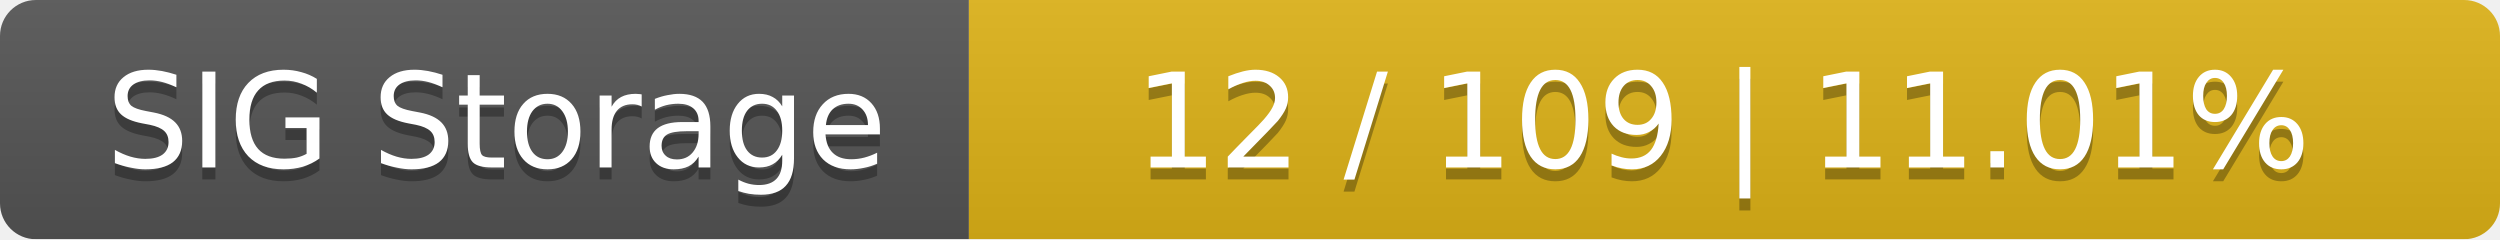
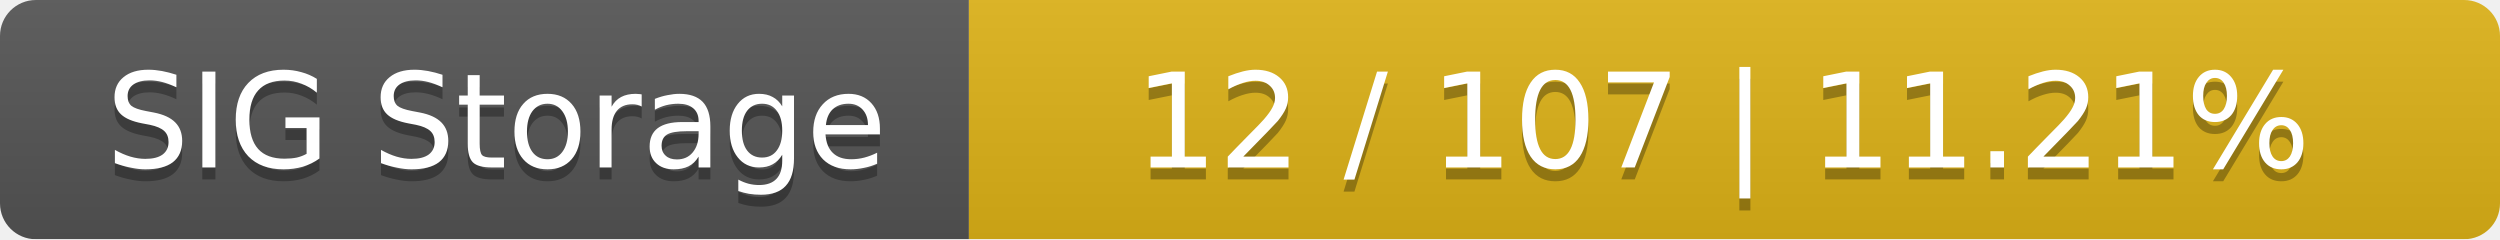
<svg xmlns="http://www.w3.org/2000/svg" width="209" height="20">
  <linearGradient id="smooth" x2="0" y2="100%">
    <stop offset="0" stop-color="#bbb" stop-opacity=".1" />
    <stop offset="1" stop-opacity=".1" />
  </linearGradient>
  <mask id="round">
    <rect width="209" height="20" rx="3" fill="#fff" />
  </mask>
  <g mask="url(#round)">
    <rect width="81" height="20" fill="#555" />
    <rect x="81" width="128" height="20" fill="#dfb317" />
    <rect width="209" height="20" fill="url(#smooth)" />
  </g>
  <g fill="#fff" text-anchor="middle" font-family="DejaVu Sans,Verdana,Geneva,sans-serif" font-size="11">
    <text x="41.5" y="15" fill="#010101" fill-opacity=".3">SIG Storage</text>
    <text x="41.5" y="14">SIG Storage</text>
-     <text x="144" y="15" fill="#010101" fill-opacity=".3">12 / 109    |    11.01%</text>
-     <text x="144" y="14">12 / 109    |    11.01%</text>
+     <text x="144" y="15" fill="#010101" fill-opacity=".3">12 / 107    |    11.21%</text>
+     <text x="144" y="14">12 / 107    |    11.21%</text>
  </g>
</svg>
